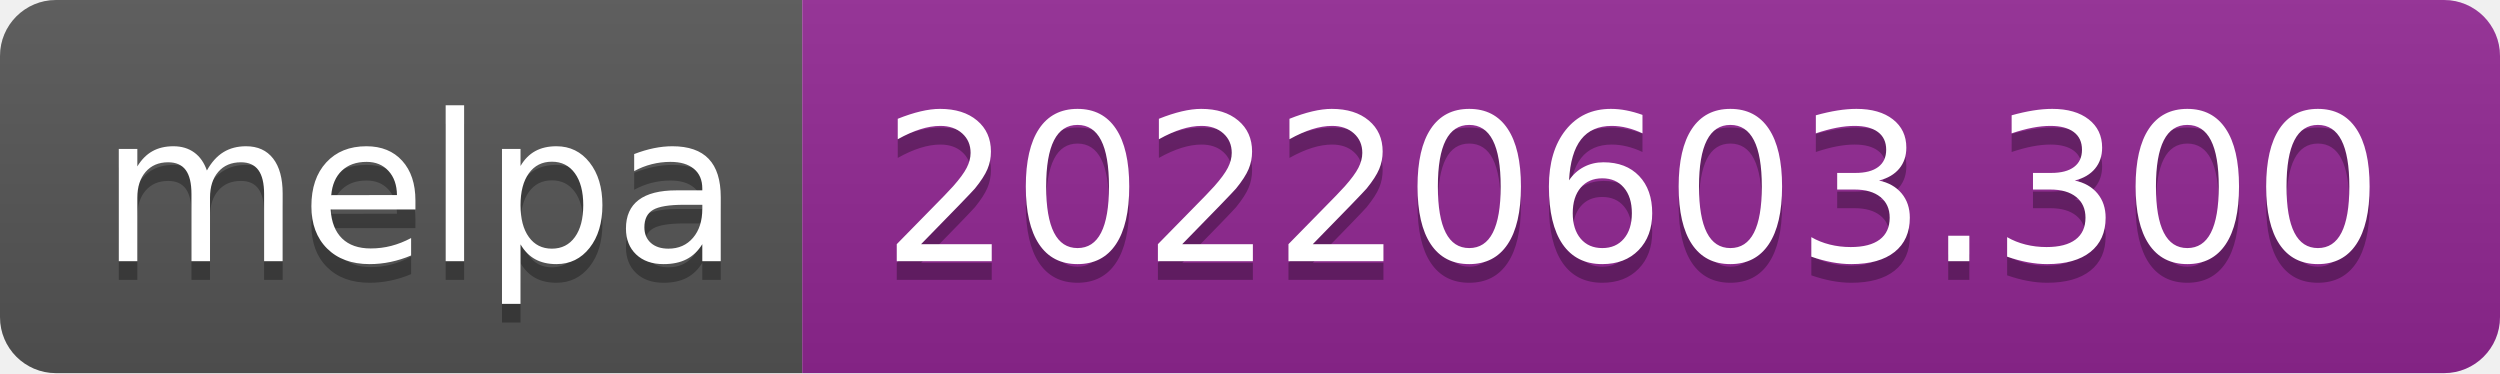
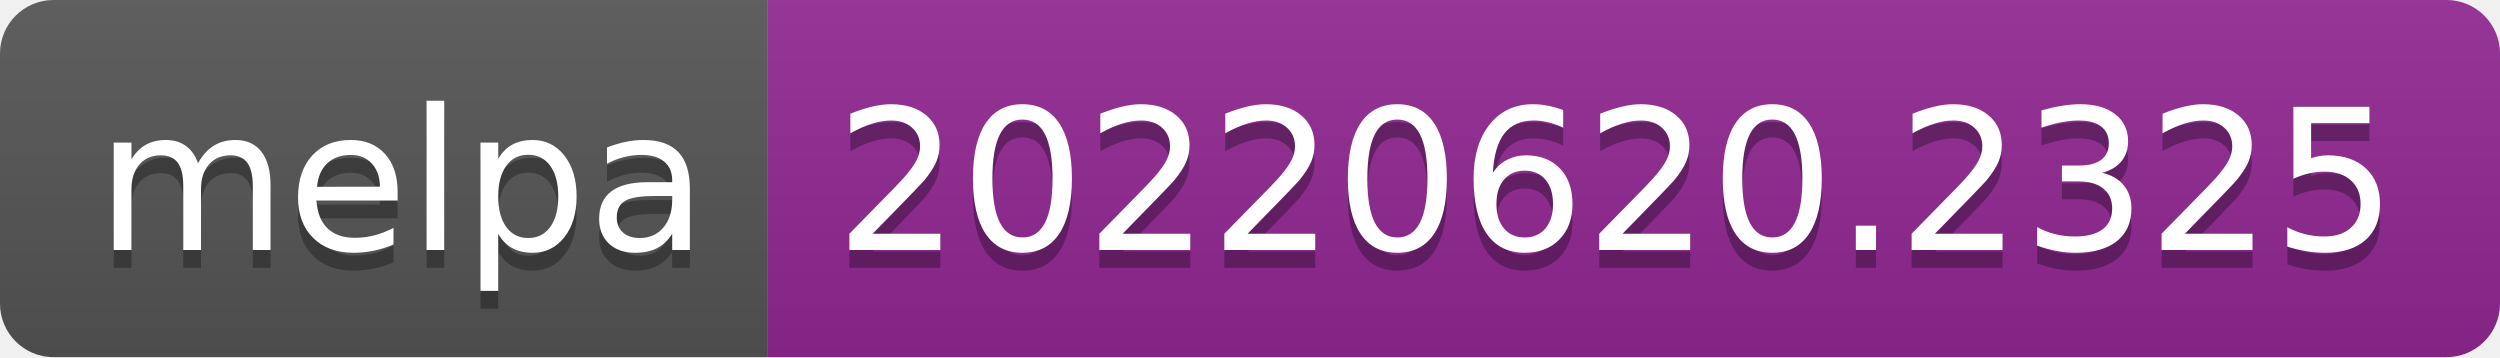
- <svg xmlns="http://www.w3.org/2000/svg" width="134" height="20" role="img" aria-label="melpa: 20220603.300">
+ <svg xmlns="http://www.w3.org/2000/svg" width="140" height="20" role="img" aria-label="melpa: 20220620.2325">
  <linearGradient id="s" x2="0" y2="100%">
    <stop offset="0" stop-color="#bbb" stop-opacity=".1" />
    <stop offset="1" stop-opacity=".1" />
  </linearGradient>
  <clipPath id="r">
-     <rect width="134" height="20" rx="3" fill="#fff" />
+     <rect width="140" height="20" rx="3" fill="#fff" />
  </clipPath>
  <g clip-path="url(#r)">
    <rect width="43" height="20" fill="#555" />
-     <rect x="43" width="91" height="20" fill="#922793" />
-     <rect width="134" height="20" fill="url(#s)" />
+     <rect x="43" width="97" height="20" fill="#922793" />
+     <rect width="140" height="20" fill="url(#s)" />
  </g>
  <g fill="#fff" text-anchor="middle" font-family="Verdana,Geneva,DejaVu Sans,sans-serif" text-rendering="geometricPrecision" font-size="110">
    <text aria-hidden="true" x="225" y="150" fill="#010101" fill-opacity=".3" transform="scale(.1)" textLength="330">melpa</text>
    <text x="225" y="140" transform="scale(.1)" fill="#fff" textLength="330">melpa</text>
-     <text aria-hidden="true" x="875" y="150" fill="#010101" fill-opacity=".3" transform="scale(.1)" textLength="810">20220603.300</text>
-     <text x="875" y="140" transform="scale(.1)" fill="#fff" textLength="810">20220603.300</text>
+     <text aria-hidden="true" x="905" y="150" fill="#010101" fill-opacity=".3" transform="scale(.1)" textLength="870">20220620.2325</text>
+     <text x="905" y="140" transform="scale(.1)" fill="#fff" textLength="870">20220620.2325</text>
  </g>
</svg>
